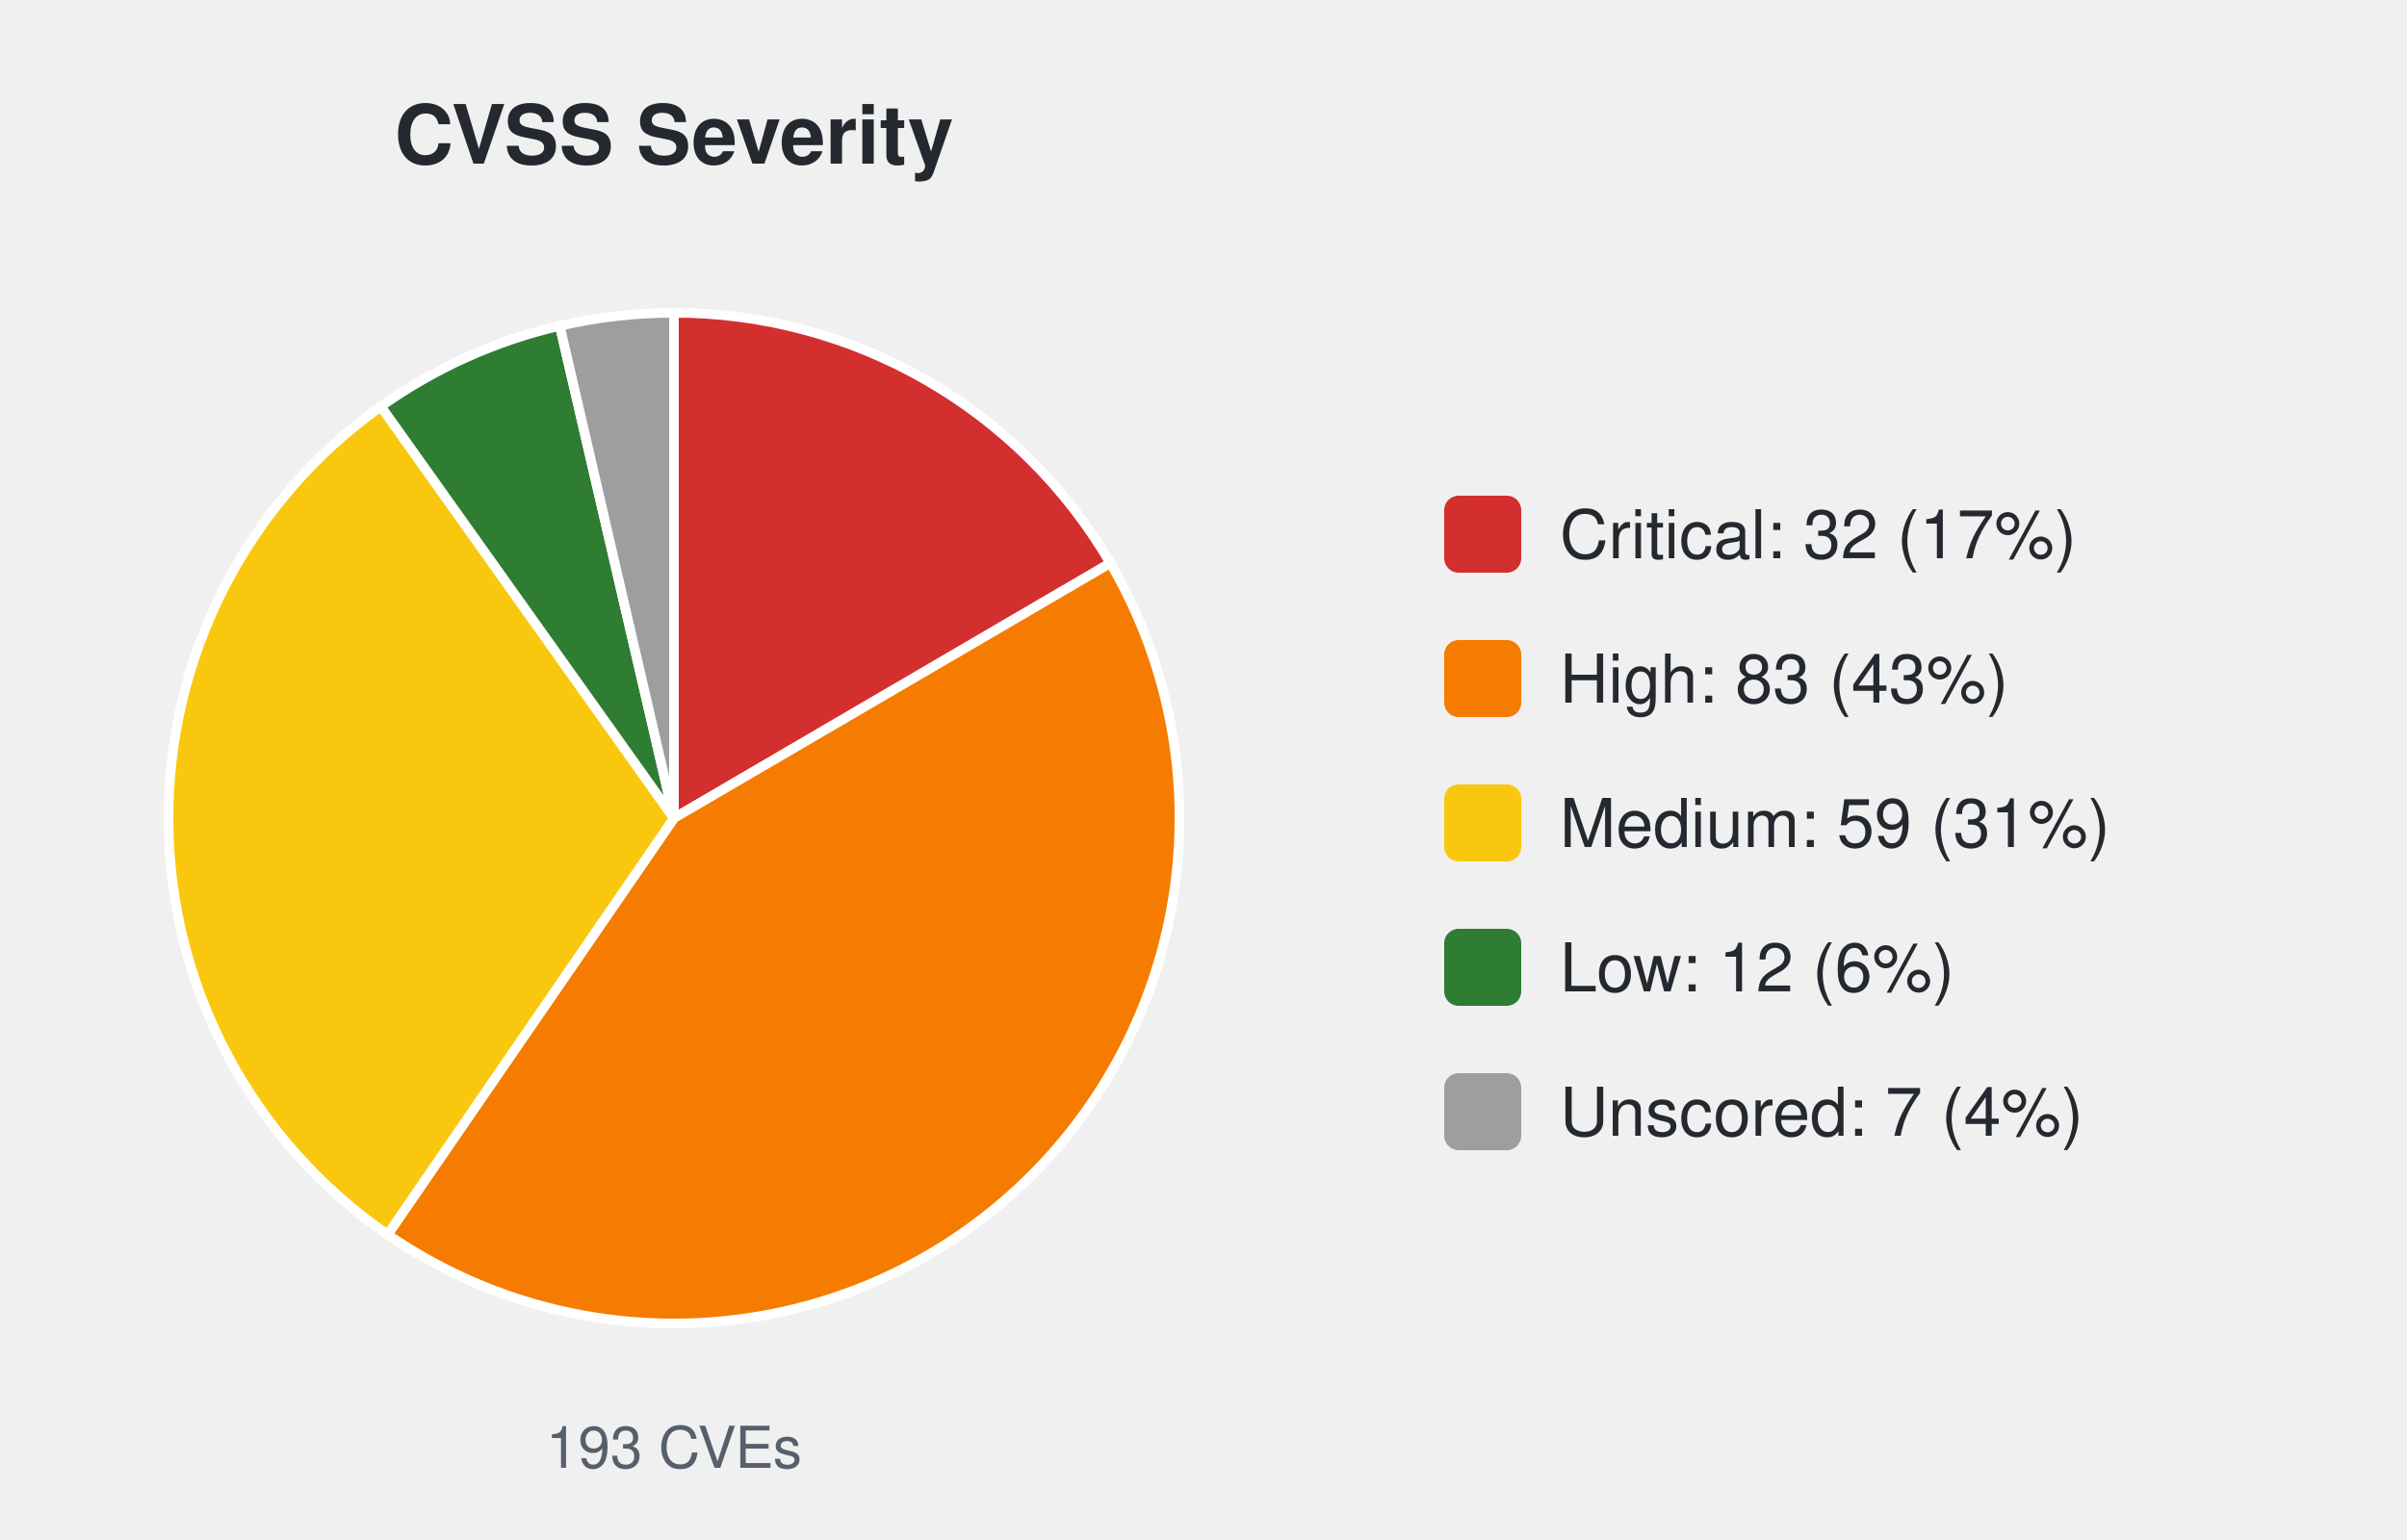
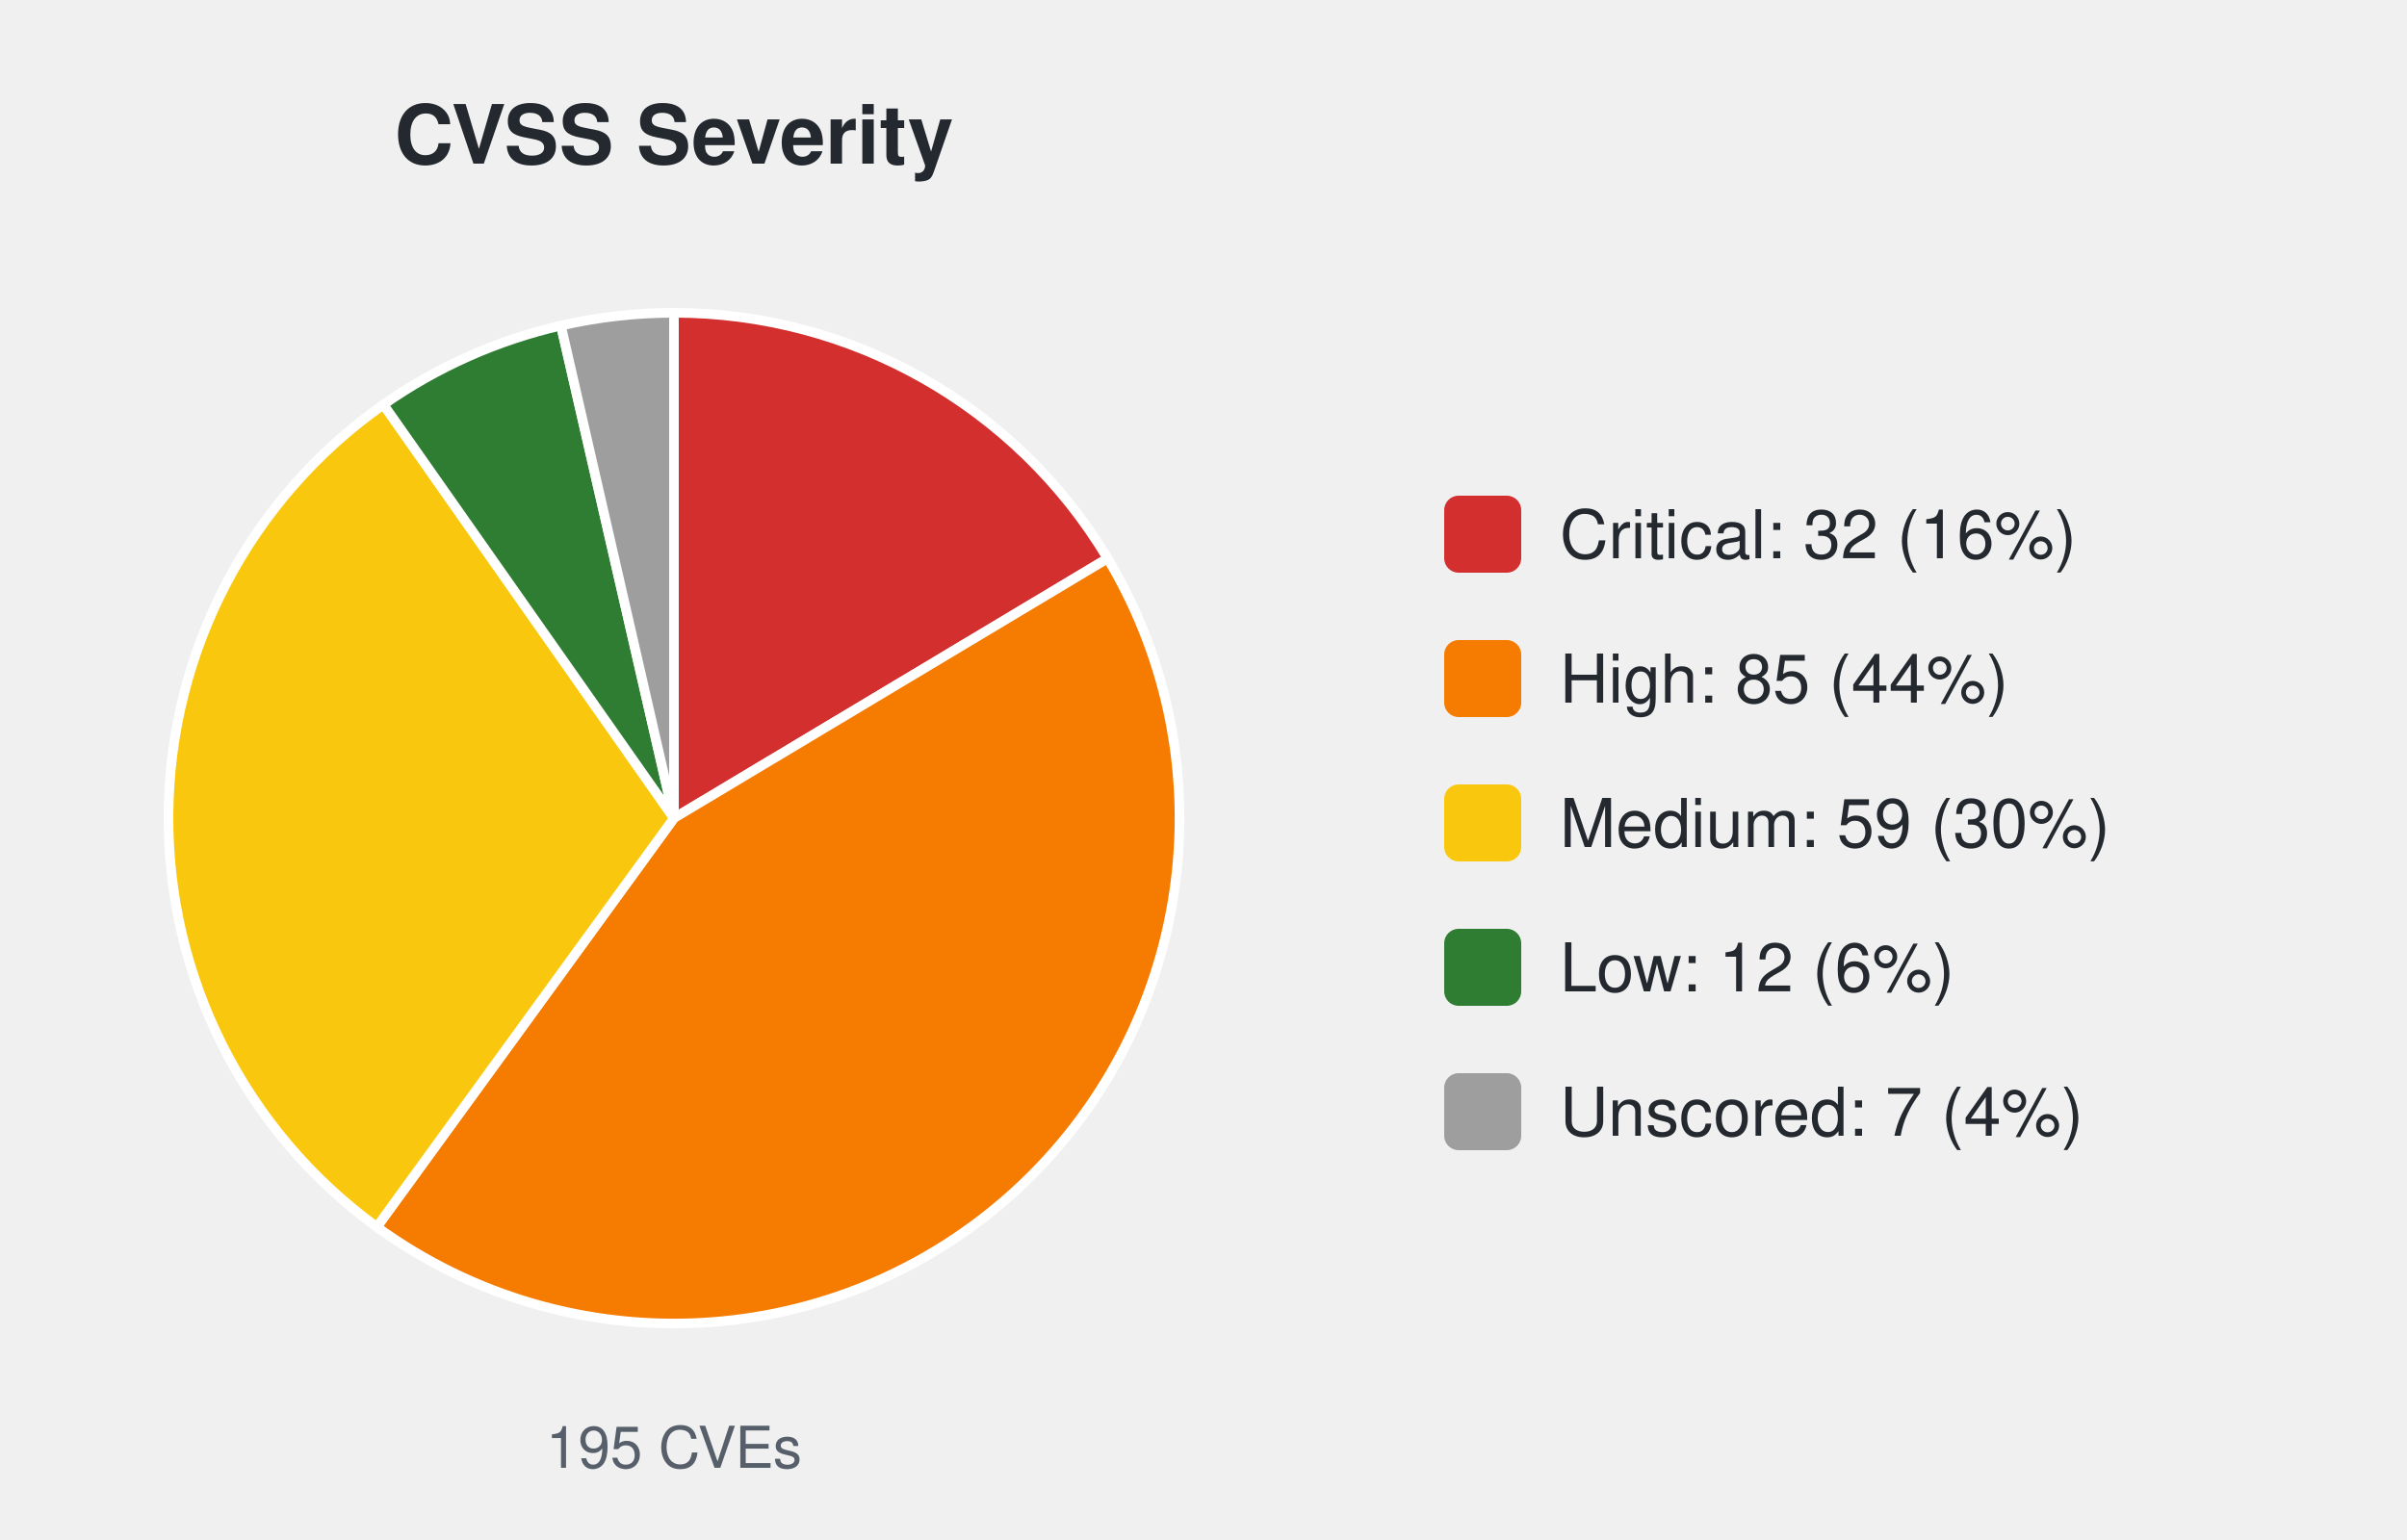
<svg xmlns="http://www.w3.org/2000/svg" width="500" height="320" viewBox="0 0 500 320" font-family="-apple-system,Segoe UI,Helvetica,Arial,sans-serif">
  <text x="140.0" y="34" font-size="17" font-weight="600" text-anchor="middle" fill="#24292f">CVSS Severity</text>
-   <path d="M140.00,170.00 L140.00,65.00 A105.0,105.0 0 0 1 230.65,117.01 Z" fill="#d32f2f" stroke="#ffffff" stroke-width="2" />
-   <path d="M140.00,170.00 L230.65,117.01 A105.0,105.0 0 0 1 80.52,256.53 Z" fill="#f57c00" stroke="#ffffff" stroke-width="2" />
-   <path d="M140.00,170.00 L80.52,256.53 A105.0,105.0 0 0 1 79.12,84.45 Z" fill="#f9c80e" stroke="#ffffff" stroke-width="2" />
-   <path d="M140.00,170.00 L79.12,84.45 A105.0,105.0 0 0 1 116.28,67.71 Z" fill="#2e7d32" stroke="#ffffff" stroke-width="2" />
-   <path d="M140.00,170.00 L116.28,67.71 A105.0,105.0 0 0 1 140.00,65.00 Z" fill="#9e9e9e" stroke="#ffffff" stroke-width="2" />
-   <text x="140.0" y="305" font-size="12" text-anchor="middle" fill="#57606a">193 CVEs</text>
+   <path d="M140.00,170.00 L140.00,65.00 A105.0,105.0 0 0 1 230.08,116.04 Z" fill="#d32f2f" stroke="#ffffff" stroke-width="2" />
+   <path d="M140.00,170.00 L230.08,116.04 A105.0,105.0 0 0 1 78.28,254.95 Z" fill="#f57c00" stroke="#ffffff" stroke-width="2" />
+   <path d="M140.00,170.00 L78.28,254.95 A105.0,105.0 0 0 1 79.66,84.07 Z" fill="#f9c80e" stroke="#ffffff" stroke-width="2" />
+   <path d="M140.00,170.00 L79.66,84.07 A105.0,105.0 0 0 1 116.52,67.66 Z" fill="#2e7d32" stroke="#ffffff" stroke-width="2" />
+   <path d="M140.00,170.00 L116.52,67.66 A105.0,105.0 0 0 1 140.00,65.00 Z" fill="#9e9e9e" stroke="#ffffff" stroke-width="2" />
+   <text x="140.0" y="305" font-size="12" text-anchor="middle" fill="#57606a">195 CVEs</text>
  <rect x="300.0" y="103.0" width="16" height="16" rx="3" fill="#d32f2f" />
-   <text x="324.0" y="116.0" font-size="14" fill="#24292f">Critical: 32 (17%)</text>
+   <text x="324.0" y="116.0" font-size="14" fill="#24292f">Critical: 32 (16%)</text>
  <rect x="300.0" y="133.0" width="16" height="16" rx="3" fill="#f57c00" />
-   <text x="324.0" y="146.0" font-size="14" fill="#24292f">High: 83 (43%)</text>
+   <text x="324.0" y="146.0" font-size="14" fill="#24292f">High: 85 (44%)</text>
  <rect x="300.0" y="163.0" width="16" height="16" rx="3" fill="#f9c80e" />
-   <text x="324.0" y="176.0" font-size="14" fill="#24292f">Medium: 59 (31%)</text>
+   <text x="324.0" y="176.0" font-size="14" fill="#24292f">Medium: 59 (30%)</text>
  <rect x="300.0" y="193.0" width="16" height="16" rx="3" fill="#2e7d32" />
  <text x="324.0" y="206.0" font-size="14" fill="#24292f">Low: 12 (6%)</text>
  <rect x="300.0" y="223.0" width="16" height="16" rx="3" fill="#9e9e9e" />
  <text x="324.0" y="236.0" font-size="14" fill="#24292f">Unscored: 7 (4%)</text>
</svg>
